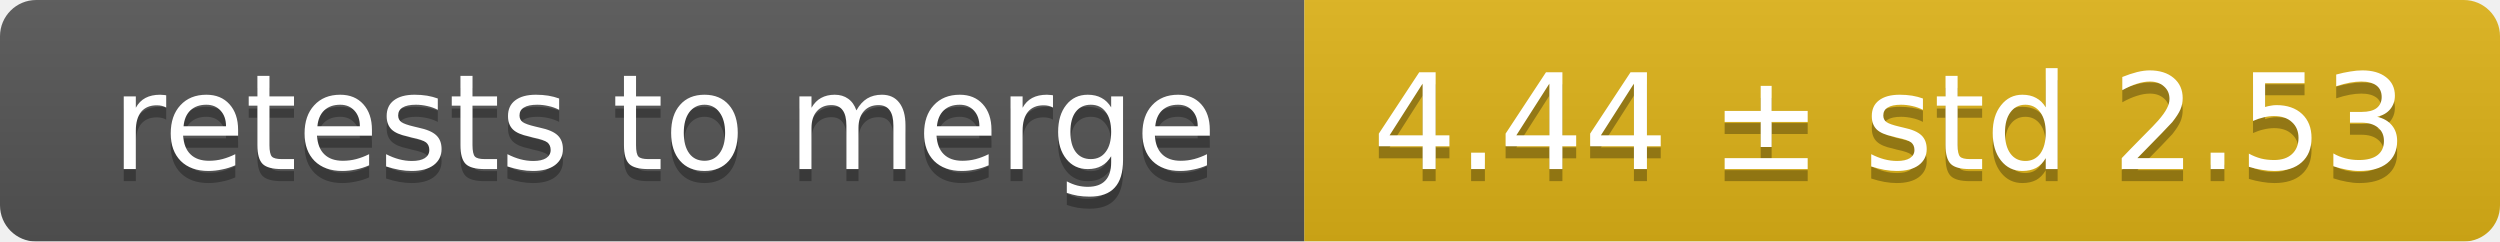
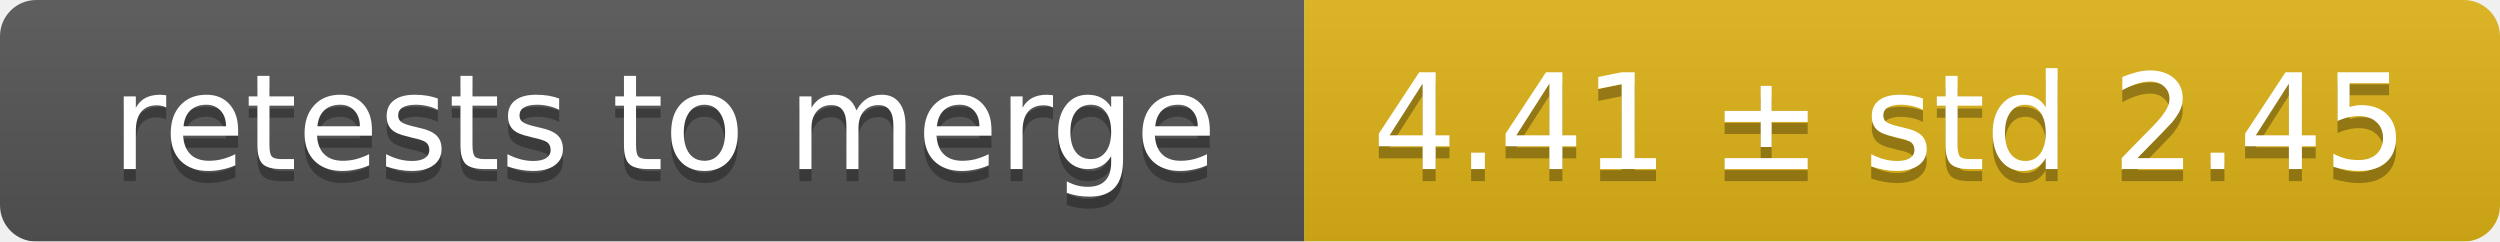
<svg xmlns="http://www.w3.org/2000/svg" width="207" height="20">
  <linearGradient id="smooth" x2="0" y2="100%">
    <stop offset="0" stop-color="#bbb" stop-opacity=".1" />
    <stop offset="1" stop-opacity=".1" />
  </linearGradient>
  <mask id="round">
    <rect width="207" height="20" rx="3" fill="#fff" />
  </mask>
  <g mask="url(#round)">
    <rect width="108" height="20" fill="#555" />
    <rect x="108" width="99" height="20" fill="#dfb317" />
    <rect width="207" height="20" fill="url(#smooth)" />
  </g>
  <g fill="#fff" text-anchor="middle" font-family="DejaVu Sans,Verdana,Geneva,sans-serif" font-size="11">
    <text x="55" y="15" fill="#010101" fill-opacity=".3">retests to merge</text>
    <text x="55" y="14">retests to merge</text>
-     <text x="156.5" y="15" fill="#010101" fill-opacity=".3">4.44 ± std 2.53</text>
-     <text x="156.5" y="14">4.44 ± std 2.53</text>
+     <text x="156.5" y="15" fill="#010101" fill-opacity=".3">4.41 ± std 2.45</text>
+     <text x="156.5" y="14">4.41 ± std 2.45</text>
  </g>
</svg>
